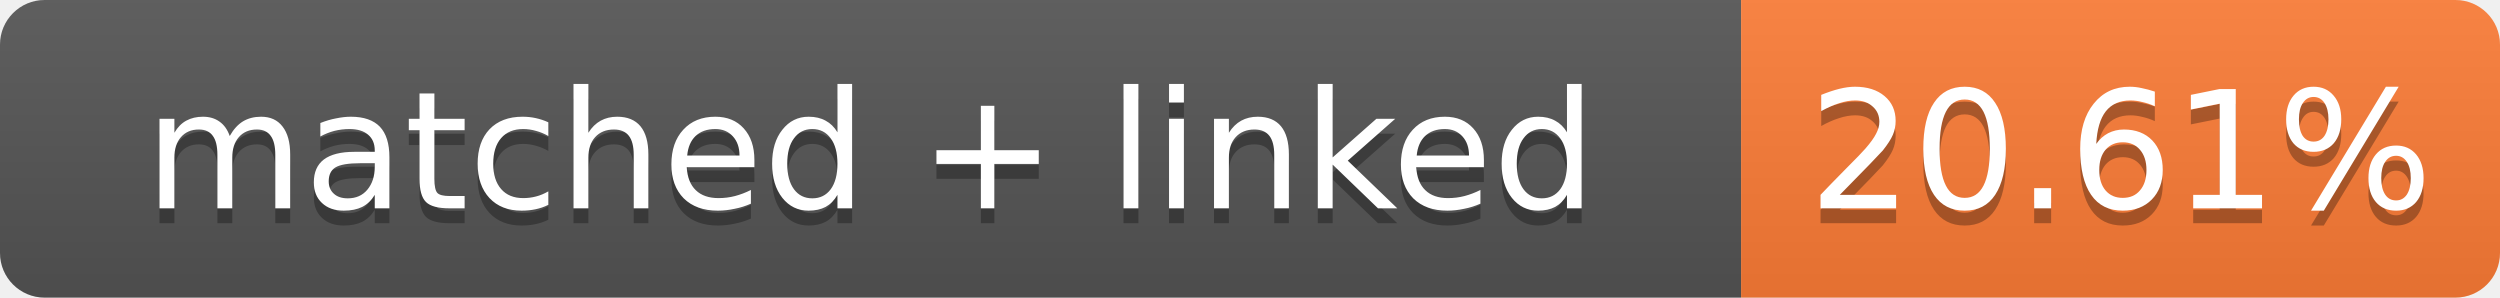
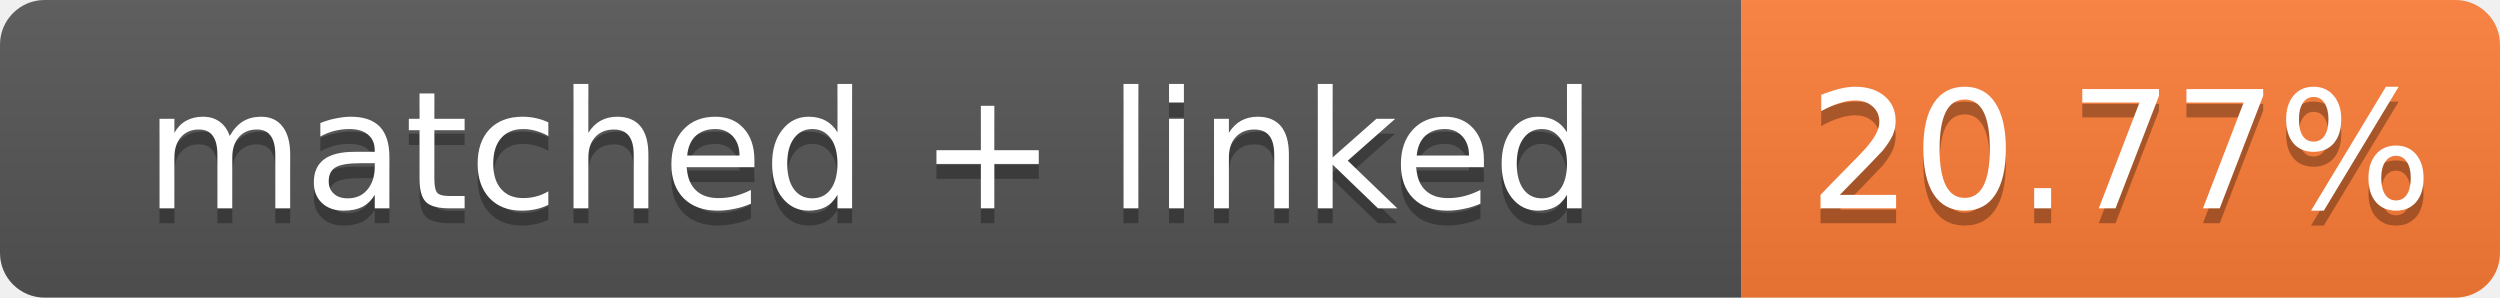
- <svg xmlns="http://www.w3.org/2000/svg" width="168" height="20" role="img" aria-label="matched + linked: 20.61%">
+ <svg xmlns="http://www.w3.org/2000/svg" width="168" height="20" role="img" aria-label="matched + linked: 20.77%">
  <linearGradient id="s" x2="0" y2="100%">
    <stop offset="0" stop-color="#bbb" stop-opacity=".1" />
    <stop offset="1" stop-opacity=".1" />
  </linearGradient>
  <clipPath id="r">
    <rect width="168" height="20" rx="3" fill="#fff" />
  </clipPath>
  <g clip-path="url(#r)">
    <rect width="117" height="20" fill="#555" />
    <rect x="117" width="51" height="20" fill="#fe7d37" />
    <rect width="168" height="20" fill="url(#s)" />
  </g>
  <g fill="#fff" text-anchor="middle" font-family="Verdana,Geneva,DejaVu Sans,sans-serif" font-size="11">
    <text x="58.5" y="15" fill="#010101" fill-opacity=".3">matched + linked</text>
    <text x="58.5" y="14">matched + linked</text>
-     <text x="142.5" y="15" fill="#010101" fill-opacity=".3">20.61%</text>
-     <text x="142.5" y="14">20.61%</text>
+     <text x="142.5" y="15" fill="#010101" fill-opacity=".3">20.77%</text>
+     <text x="142.5" y="14">20.77%</text>
  </g>
</svg>
